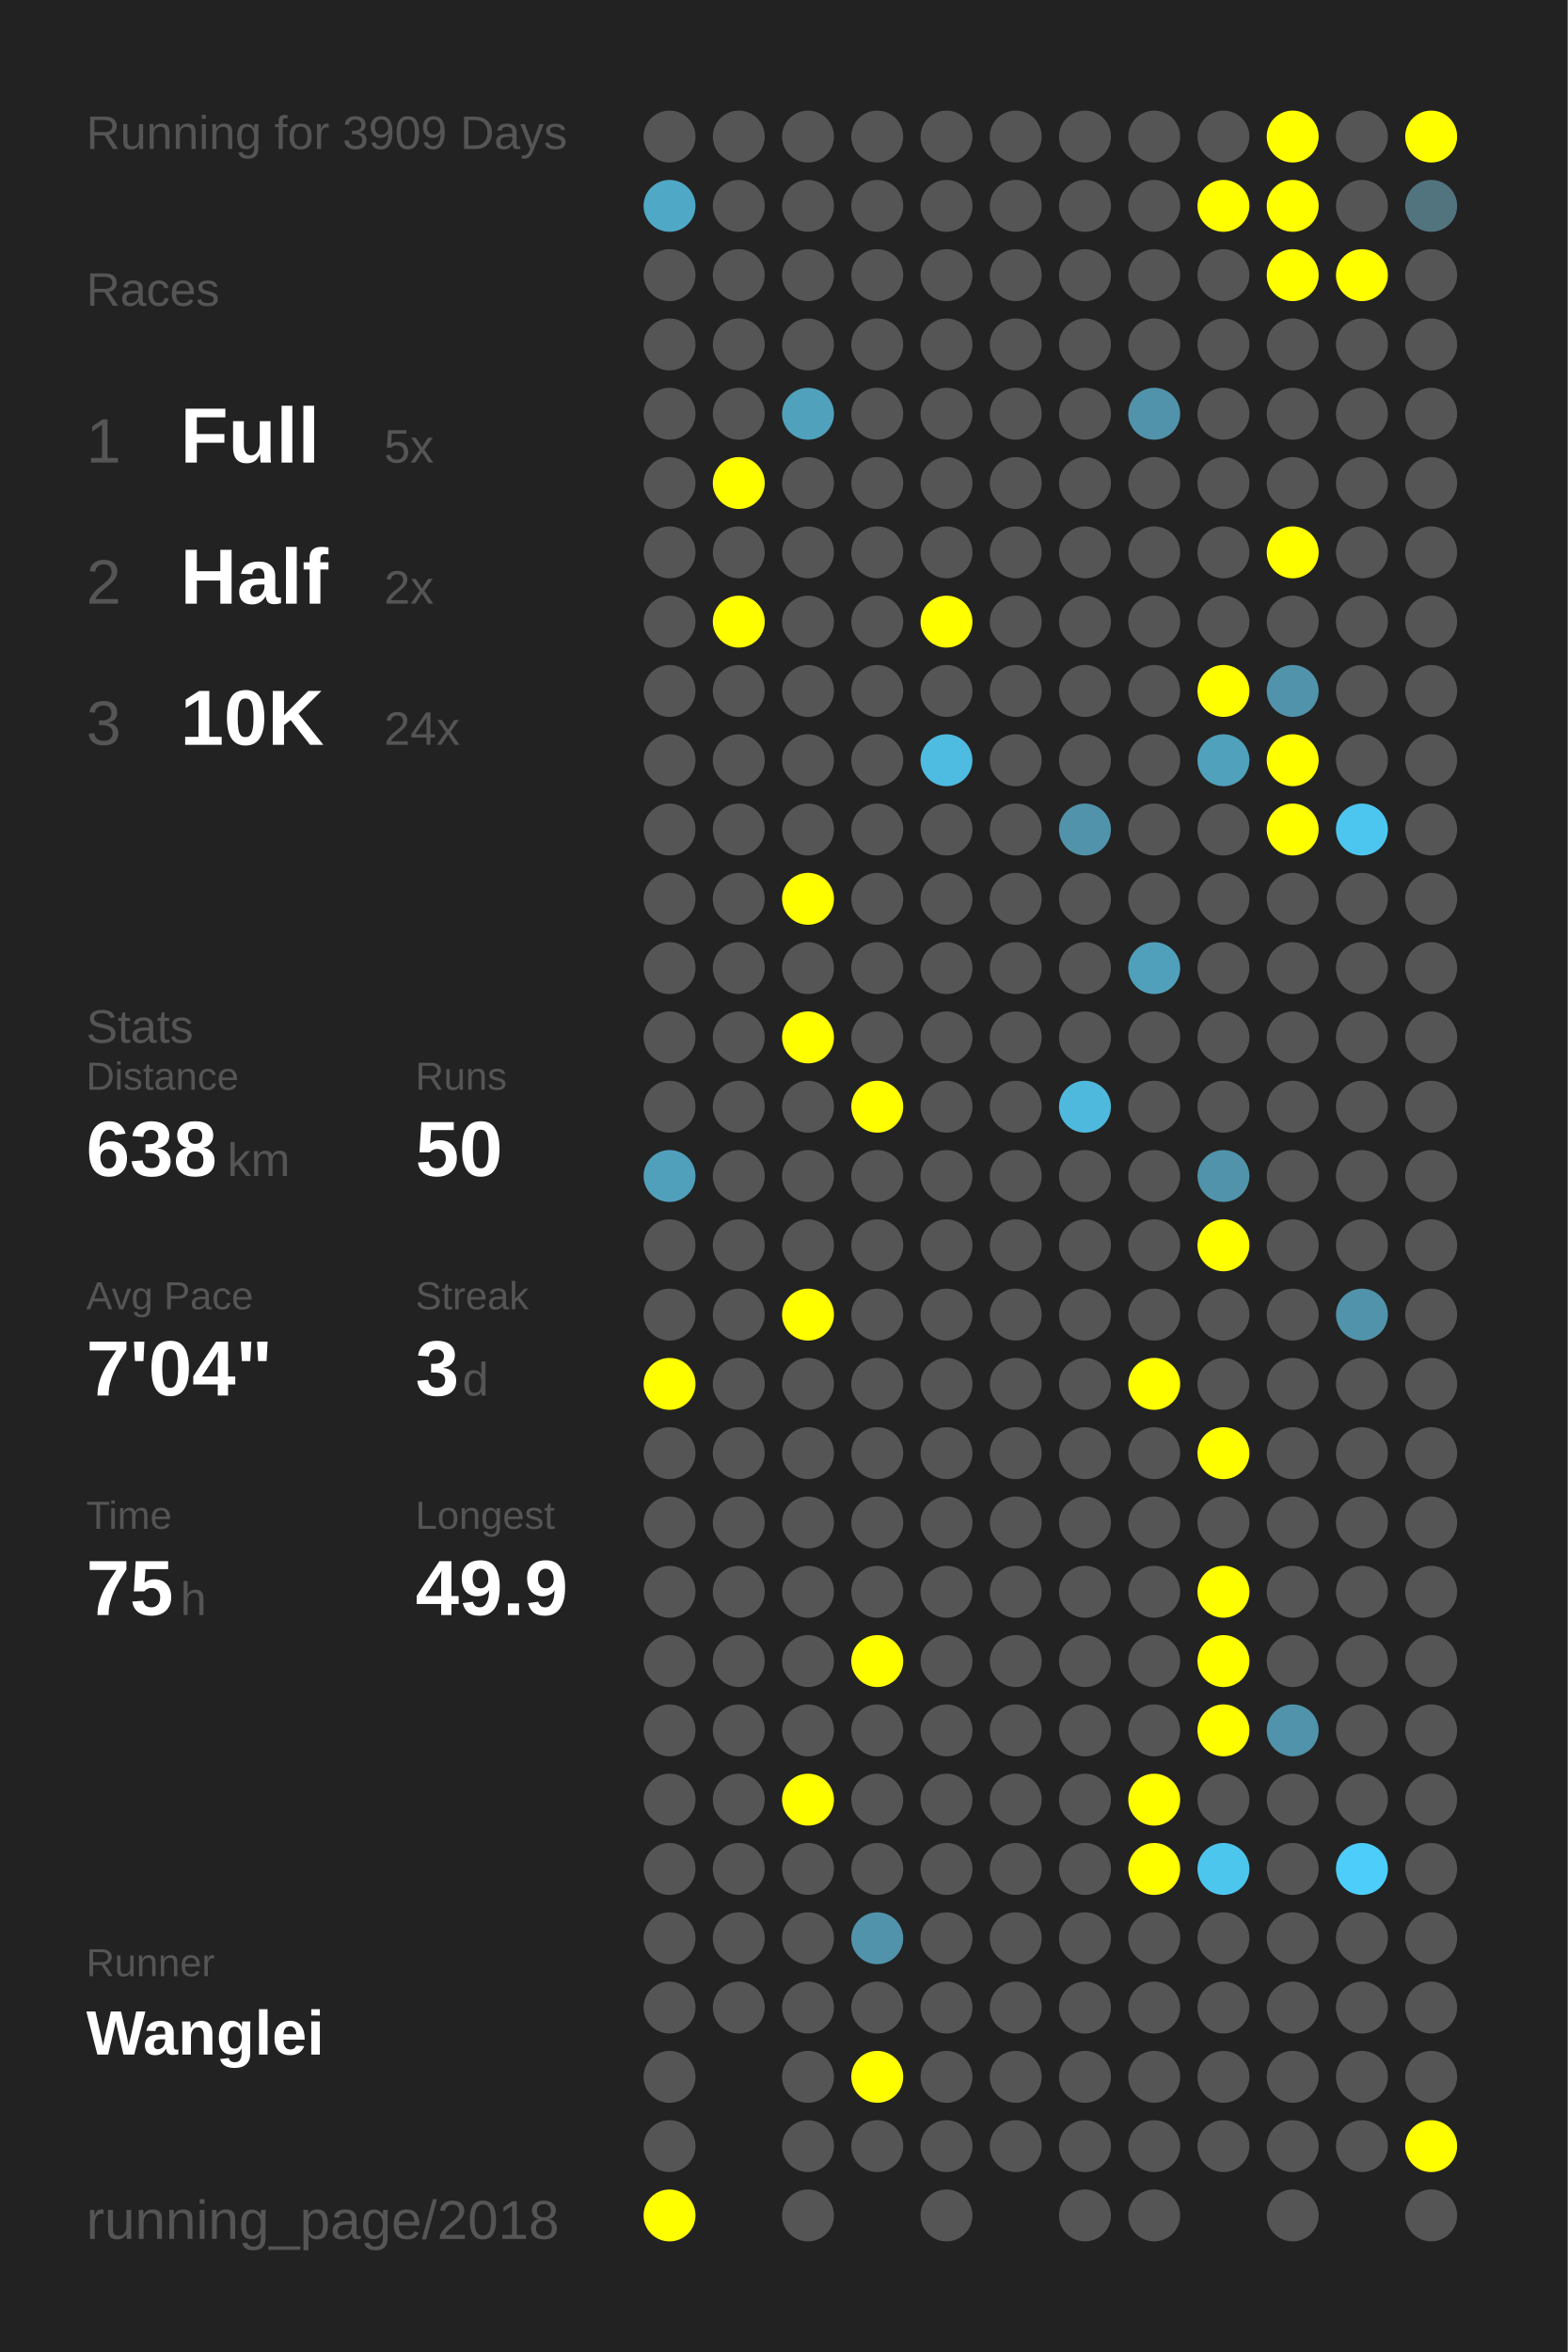
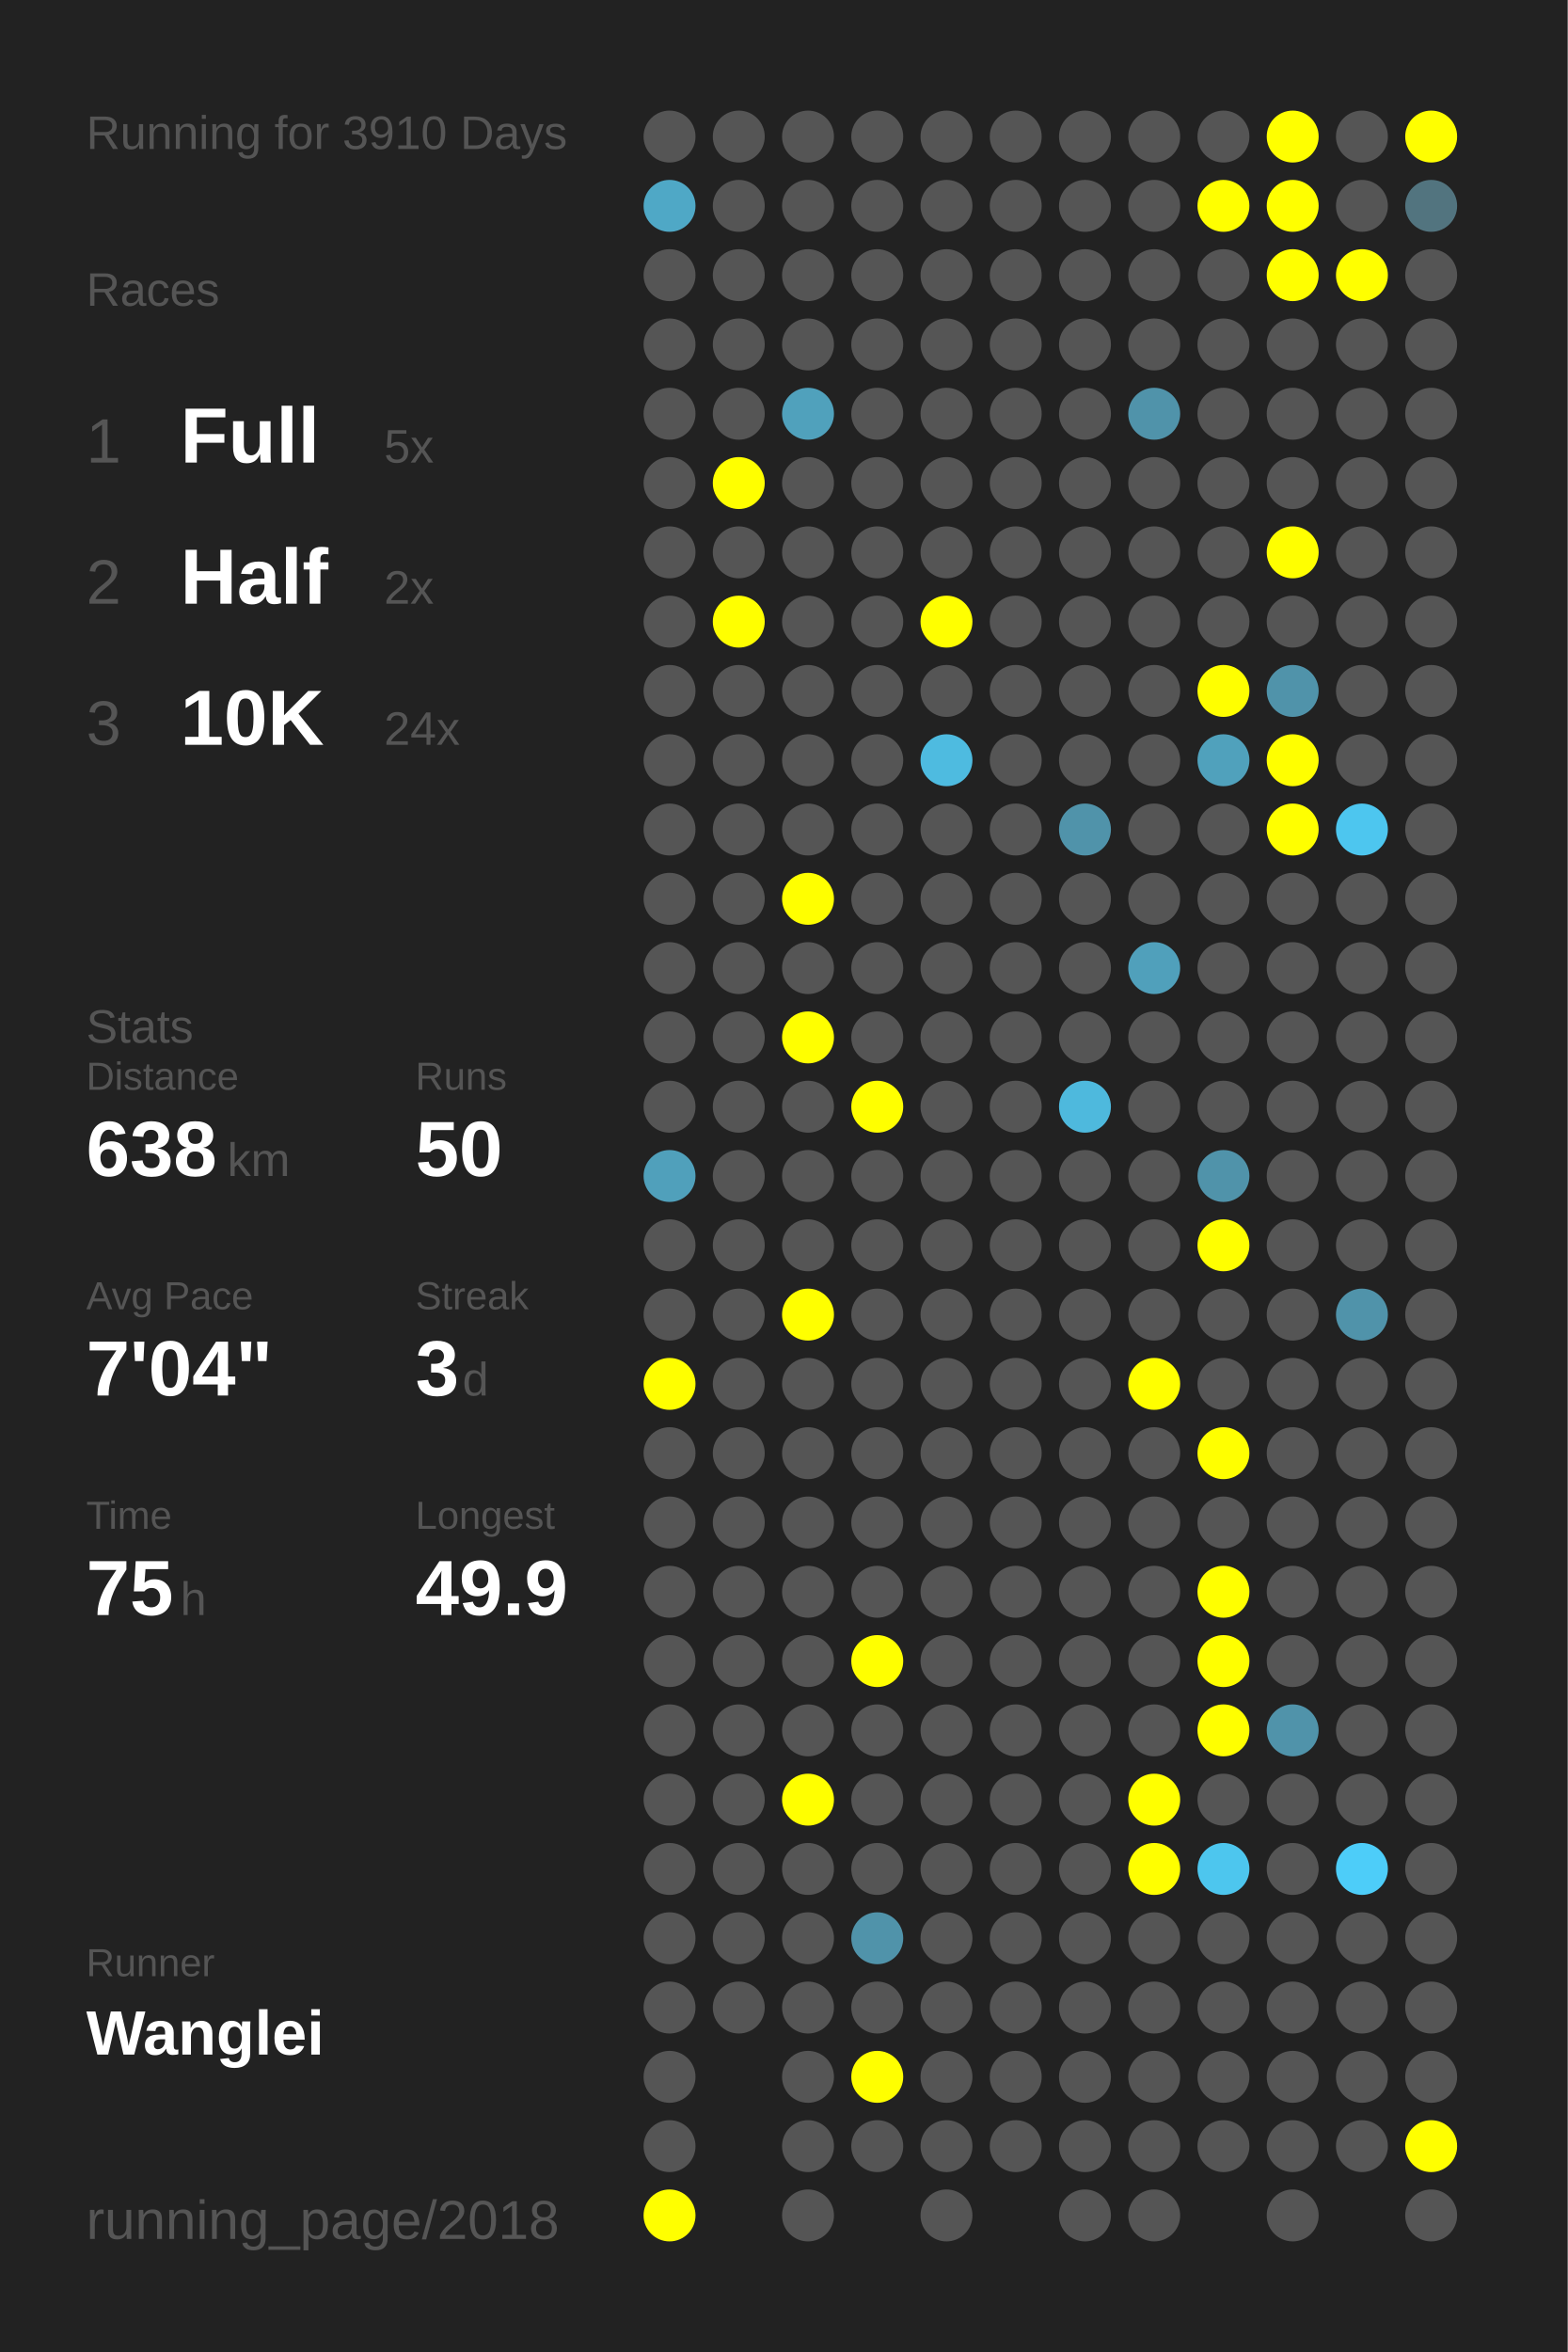
<svg xmlns="http://www.w3.org/2000/svg" baseProfile="full" height="300mm" version="1.1" viewBox="0,0,200,300" width="200mm">
  <defs />
  <rect fill="#222222" height="300" width="200" x="0" y="0" />
-   <text fill="#555555" style="font-size:6px; font-family:Arial;" x="11" y="19">Running for 3909 Days</text>
+   <text fill="#555555" style="font-size:6px; font-family:Arial;" x="11" y="19">Running for 3910 Days</text>
  <text fill="#555555" style="font-size:6px; font-family:Arial;" x="11" y="39">Races</text>
  <text fill="#555555" style="font-size:8px; font-family:Arial;" x="11" y="59">1</text>
  <text fill="#FFFFFF" style="font-size:10px; font-family:Arial; font-weight:bold;" x="23" y="59">Full</text>
  <text fill="#555555" style="font-size:6px; font-family:Arial;" x="49" y="59">5x</text>
  <text fill="#555555" style="font-size:8px; font-family:Arial;" x="11" y="77">2</text>
  <text fill="#FFFFFF" style="font-size:10px; font-family:Arial; font-weight:bold;" x="23" y="77">Half</text>
  <text fill="#555555" style="font-size:6px; font-family:Arial;" x="49" y="77">2x</text>
  <text fill="#555555" style="font-size:8px; font-family:Arial;" x="11" y="95">3</text>
  <text fill="#FFFFFF" style="font-size:10px; font-family:Arial; font-weight:bold;" x="23" y="95">10K</text>
  <text fill="#555555" style="font-size:6px; font-family:Arial;" x="49" y="95">24x</text>
  <text fill="#555555" style="font-size:6px; font-family:Arial;" x="11" y="133">Stats</text>
  <text fill="#555555" style="font-size:5px; font-family:Arial;" x="11" y="139">Distance</text>
  <text fill="#FFFFFF" style="font-size:10px; font-family:Arial; font-weight:bold;" x="11" y="150">638</text>
  <text fill="#555555" style="font-size:6px; font-family:Arial;" x="29" y="150">km</text>
  <text fill="#555555" style="font-size:5px; font-family:Arial;" x="53" y="139">Runs</text>
  <text fill="#FFFFFF" style="font-size:10px; font-family:Arial; font-weight:bold;" x="53" y="150">50</text>
  <text fill="#555555" style="font-size:5px; font-family:Arial;" x="11" y="167">Avg Pace</text>
  <text fill="#FFFFFF" style="font-size:10px; font-family:Arial; font-weight:bold;" x="11" y="178">7'04"</text>
  <text fill="#555555" style="font-size:5px; font-family:Arial;" x="53" y="167">Streak</text>
  <text fill="#FFFFFF" style="font-size:10px; font-family:Arial; font-weight:bold;" x="53" y="178">3</text>
  <text fill="#555555" style="font-size:6px; font-family:Arial;" x="59" y="178">d</text>
  <text fill="#555555" style="font-size:5px; font-family:Arial;" x="11" y="195">Time</text>
  <text fill="#FFFFFF" style="font-size:10px; font-family:Arial; font-weight:bold;" x="11" y="206">75</text>
  <text fill="#555555" style="font-size:6px; font-family:Arial;" x="23" y="206">h</text>
  <text fill="#555555" style="font-size:5px; font-family:Arial;" x="53" y="195">Longest</text>
  <text fill="#FFFFFF" style="font-size:10px; font-family:Arial; font-weight:bold;" x="53" y="206">49.9</text>
  <text fill="#555555" style="font-size:5px; font-family:Arial;" x="11" y="252.065">Runner</text>
  <text fill="#FFFFFF" style="font-size:8px; font-family:Arial; font-weight:bold;" x="11" y="262.065">Wanglei</text>
  <text fill="#555555" style="font-size:7px; font-family:Arial;" x="11" y="285.581">running_page/2018</text>
  <circle cx="85.417" cy="17.419" fill="#555555" r="3.312" />
  <circle cx="85.417" cy="26.258" fill="#4fa8c6" r="3.312" />
  <circle cx="85.417" cy="35.097" fill="#555555" r="3.312" />
  <circle cx="85.417" cy="43.935" fill="#555555" r="3.312" />
  <circle cx="85.417" cy="52.774" fill="#555555" r="3.312" />
  <circle cx="85.417" cy="61.613" fill="#555555" r="3.312" />
  <circle cx="85.417" cy="70.452" fill="#555555" r="3.312" />
  <circle cx="85.417" cy="79.29" fill="#555555" r="3.312" />
  <circle cx="85.417" cy="88.129" fill="#555555" r="3.312" />
  <circle cx="85.417" cy="96.968" fill="#555555" r="3.312" />
  <circle cx="85.417" cy="105.806" fill="#555555" r="3.312" />
  <circle cx="85.417" cy="114.645" fill="#555555" r="3.312" />
  <circle cx="85.417" cy="123.484" fill="#555555" r="3.312" />
  <circle cx="85.417" cy="132.323" fill="#555555" r="3.312" />
  <circle cx="85.417" cy="141.161" fill="#555555" r="3.312" />
  <circle cx="85.417" cy="150" fill="#50a0bb" r="3.312" />
  <circle cx="85.417" cy="158.839" fill="#555555" r="3.312" />
  <circle cx="85.417" cy="167.677" fill="#555555" r="3.312" />
  <circle cx="85.417" cy="176.516" fill="#FFFF00" r="3.312" />
  <circle cx="85.417" cy="185.355" fill="#555555" r="3.312" />
  <circle cx="85.417" cy="194.194" fill="#555555" r="3.312" />
  <circle cx="85.417" cy="203.032" fill="#555555" r="3.312" />
  <circle cx="85.417" cy="211.871" fill="#555555" r="3.312" />
  <circle cx="85.417" cy="220.71" fill="#555555" r="3.312" />
  <circle cx="85.417" cy="229.548" fill="#555555" r="3.312" />
  <circle cx="85.417" cy="238.387" fill="#555555" r="3.312" />
  <circle cx="85.417" cy="247.226" fill="#555555" r="3.312" />
  <circle cx="85.417" cy="256.065" fill="#555555" r="3.312" />
  <circle cx="85.417" cy="264.903" fill="#555555" r="3.312" />
  <circle cx="85.417" cy="273.742" fill="#555555" r="3.312" />
  <circle cx="85.417" cy="282.581" fill="#FFFF00" r="3.312" />
  <circle cx="94.25" cy="17.419" fill="#555555" r="3.312" />
  <circle cx="94.25" cy="26.258" fill="#555555" r="3.312" />
  <circle cx="94.25" cy="35.097" fill="#555555" r="3.312" />
  <circle cx="94.25" cy="43.935" fill="#555555" r="3.312" />
  <circle cx="94.25" cy="52.774" fill="#555555" r="3.312" />
  <circle cx="94.25" cy="61.613" fill="#FFFF00" r="3.312" />
  <circle cx="94.25" cy="70.452" fill="#555555" r="3.312" />
  <circle cx="94.25" cy="79.29" fill="#FFFF00" r="3.312" />
  <circle cx="94.25" cy="88.129" fill="#555555" r="3.312" />
  <circle cx="94.25" cy="96.968" fill="#555555" r="3.312" />
  <circle cx="94.25" cy="105.806" fill="#555555" r="3.312" />
  <circle cx="94.25" cy="114.645" fill="#555555" r="3.312" />
  <circle cx="94.25" cy="123.484" fill="#555555" r="3.312" />
  <circle cx="94.25" cy="132.323" fill="#555555" r="3.312" />
  <circle cx="94.25" cy="141.161" fill="#555555" r="3.312" />
  <circle cx="94.25" cy="150" fill="#555555" r="3.312" />
  <circle cx="94.25" cy="158.839" fill="#555555" r="3.312" />
  <circle cx="94.25" cy="167.677" fill="#555555" r="3.312" />
  <circle cx="94.25" cy="176.516" fill="#555555" r="3.312" />
  <circle cx="94.25" cy="185.355" fill="#555555" r="3.312" />
  <circle cx="94.25" cy="194.194" fill="#555555" r="3.312" />
  <circle cx="94.25" cy="203.032" fill="#555555" r="3.312" />
  <circle cx="94.25" cy="211.871" fill="#555555" r="3.312" />
  <circle cx="94.25" cy="220.71" fill="#555555" r="3.312" />
  <circle cx="94.25" cy="229.548" fill="#555555" r="3.312" />
  <circle cx="94.25" cy="238.387" fill="#555555" r="3.312" />
  <circle cx="94.25" cy="247.226" fill="#555555" r="3.312" />
  <circle cx="94.25" cy="256.065" fill="#555555" r="3.312" />
  <circle cx="103.083" cy="17.419" fill="#555555" r="3.312" />
  <circle cx="103.083" cy="26.258" fill="#555555" r="3.312" />
  <circle cx="103.083" cy="35.097" fill="#555555" r="3.312" />
  <circle cx="103.083" cy="43.935" fill="#555555" r="3.312" />
  <circle cx="103.083" cy="52.774" fill="#50a1bc" r="3.312" />
  <circle cx="103.083" cy="61.613" fill="#555555" r="3.312" />
  <circle cx="103.083" cy="70.452" fill="#555555" r="3.312" />
  <circle cx="103.083" cy="79.29" fill="#555555" r="3.312" />
  <circle cx="103.083" cy="88.129" fill="#555555" r="3.312" />
  <circle cx="103.083" cy="96.968" fill="#555555" r="3.312" />
  <circle cx="103.083" cy="105.806" fill="#555555" r="3.312" />
  <circle cx="103.083" cy="114.645" fill="#FFFF00" r="3.312" />
  <circle cx="103.083" cy="123.484" fill="#555555" r="3.312" />
  <circle cx="103.083" cy="132.323" fill="#FFFF00" r="3.312" />
  <circle cx="103.083" cy="141.161" fill="#555555" r="3.312" />
  <circle cx="103.083" cy="150" fill="#555555" r="3.312" />
  <circle cx="103.083" cy="158.839" fill="#555555" r="3.312" />
  <circle cx="103.083" cy="167.677" fill="#FFFF00" r="3.312" />
  <circle cx="103.083" cy="176.516" fill="#555555" r="3.312" />
  <circle cx="103.083" cy="185.355" fill="#555555" r="3.312" />
  <circle cx="103.083" cy="194.194" fill="#555555" r="3.312" />
  <circle cx="103.083" cy="203.032" fill="#555555" r="3.312" />
  <circle cx="103.083" cy="211.871" fill="#555555" r="3.312" />
  <circle cx="103.083" cy="220.71" fill="#555555" r="3.312" />
  <circle cx="103.083" cy="229.548" fill="#FFFF00" r="3.312" />
  <circle cx="103.083" cy="238.387" fill="#555555" r="3.312" />
  <circle cx="103.083" cy="247.226" fill="#555555" r="3.312" />
  <circle cx="103.083" cy="256.065" fill="#555555" r="3.312" />
  <circle cx="103.083" cy="264.903" fill="#555555" r="3.312" />
  <circle cx="103.083" cy="273.742" fill="#555555" r="3.312" />
  <circle cx="103.083" cy="282.581" fill="#555555" r="3.312" />
  <circle cx="111.917" cy="17.419" fill="#555555" r="3.312" />
  <circle cx="111.917" cy="26.258" fill="#555555" r="3.312" />
  <circle cx="111.917" cy="35.097" fill="#555555" r="3.312" />
  <circle cx="111.917" cy="43.935" fill="#555555" r="3.312" />
  <circle cx="111.917" cy="52.774" fill="#555555" r="3.312" />
  <circle cx="111.917" cy="61.613" fill="#555555" r="3.312" />
  <circle cx="111.917" cy="70.452" fill="#555555" r="3.312" />
  <circle cx="111.917" cy="79.29" fill="#555555" r="3.312" />
  <circle cx="111.917" cy="88.129" fill="#555555" r="3.312" />
  <circle cx="111.917" cy="96.968" fill="#555555" r="3.312" />
  <circle cx="111.917" cy="105.806" fill="#555555" r="3.312" />
  <circle cx="111.917" cy="114.645" fill="#555555" r="3.312" />
  <circle cx="111.917" cy="123.484" fill="#555555" r="3.312" />
  <circle cx="111.917" cy="132.323" fill="#555555" r="3.312" />
  <circle cx="111.917" cy="141.161" fill="#FFFF00" r="3.312" />
  <circle cx="111.917" cy="150" fill="#555555" r="3.312" />
  <circle cx="111.917" cy="158.839" fill="#555555" r="3.312" />
  <circle cx="111.917" cy="167.677" fill="#555555" r="3.312" />
  <circle cx="111.917" cy="176.516" fill="#555555" r="3.312" />
  <circle cx="111.917" cy="185.355" fill="#555555" r="3.312" />
  <circle cx="111.917" cy="194.194" fill="#555555" r="3.312" />
  <circle cx="111.917" cy="203.032" fill="#555555" r="3.312" />
  <circle cx="111.917" cy="211.871" fill="#FFFF00" r="3.312" />
  <circle cx="111.917" cy="220.71" fill="#555555" r="3.312" />
  <circle cx="111.917" cy="229.548" fill="#555555" r="3.312" />
  <circle cx="111.917" cy="238.387" fill="#555555" r="3.312" />
  <circle cx="111.917" cy="247.226" fill="#5093aa" r="3.312" />
  <circle cx="111.917" cy="256.065" fill="#555555" r="3.312" />
  <circle cx="111.917" cy="264.903" fill="#FFFF00" r="3.312" />
  <circle cx="111.917" cy="273.742" fill="#555555" r="3.312" />
  <circle cx="120.75" cy="17.419" fill="#555555" r="3.312" />
  <circle cx="120.75" cy="26.258" fill="#555555" r="3.312" />
  <circle cx="120.75" cy="35.097" fill="#555555" r="3.312" />
  <circle cx="120.75" cy="43.935" fill="#555555" r="3.312" />
  <circle cx="120.75" cy="52.774" fill="#555555" r="3.312" />
  <circle cx="120.75" cy="61.613" fill="#555555" r="3.312" />
  <circle cx="120.75" cy="70.452" fill="#555555" r="3.312" />
  <circle cx="120.75" cy="79.29" fill="#FFFF00" r="3.312" />
  <circle cx="120.75" cy="88.129" fill="#555555" r="3.312" />
  <circle cx="120.75" cy="96.968" fill="#4ebbe0" r="3.312" />
  <circle cx="120.75" cy="105.806" fill="#555555" r="3.312" />
  <circle cx="120.75" cy="114.645" fill="#555555" r="3.312" />
  <circle cx="120.75" cy="123.484" fill="#555555" r="3.312" />
  <circle cx="120.75" cy="132.323" fill="#555555" r="3.312" />
  <circle cx="120.75" cy="141.161" fill="#555555" r="3.312" />
  <circle cx="120.75" cy="150" fill="#555555" r="3.312" />
  <circle cx="120.75" cy="158.839" fill="#555555" r="3.312" />
  <circle cx="120.75" cy="167.677" fill="#555555" r="3.312" />
  <circle cx="120.75" cy="176.516" fill="#555555" r="3.312" />
  <circle cx="120.75" cy="185.355" fill="#555555" r="3.312" />
  <circle cx="120.75" cy="194.194" fill="#555555" r="3.312" />
  <circle cx="120.75" cy="203.032" fill="#555555" r="3.312" />
  <circle cx="120.75" cy="211.871" fill="#555555" r="3.312" />
  <circle cx="120.75" cy="220.71" fill="#555555" r="3.312" />
  <circle cx="120.75" cy="229.548" fill="#555555" r="3.312" />
  <circle cx="120.75" cy="238.387" fill="#555555" r="3.312" />
  <circle cx="120.75" cy="247.226" fill="#555555" r="3.312" />
  <circle cx="120.75" cy="256.065" fill="#555555" r="3.312" />
  <circle cx="120.75" cy="264.903" fill="#555555" r="3.312" />
  <circle cx="120.75" cy="273.742" fill="#555555" r="3.312" />
  <circle cx="120.75" cy="282.581" fill="#555555" r="3.312" />
  <circle cx="129.583" cy="17.419" fill="#555555" r="3.312" />
  <circle cx="129.583" cy="26.258" fill="#555555" r="3.312" />
  <circle cx="129.583" cy="35.097" fill="#555555" r="3.312" />
  <circle cx="129.583" cy="43.935" fill="#555555" r="3.312" />
  <circle cx="129.583" cy="52.774" fill="#555555" r="3.312" />
  <circle cx="129.583" cy="61.613" fill="#555555" r="3.312" />
  <circle cx="129.583" cy="70.452" fill="#555555" r="3.312" />
  <circle cx="129.583" cy="79.29" fill="#555555" r="3.312" />
  <circle cx="129.583" cy="88.129" fill="#555555" r="3.312" />
  <circle cx="129.583" cy="96.968" fill="#555555" r="3.312" />
  <circle cx="129.583" cy="105.806" fill="#555555" r="3.312" />
  <circle cx="129.583" cy="114.645" fill="#555555" r="3.312" />
  <circle cx="129.583" cy="123.484" fill="#555555" r="3.312" />
  <circle cx="129.583" cy="132.323" fill="#555555" r="3.312" />
  <circle cx="129.583" cy="141.161" fill="#555555" r="3.312" />
  <circle cx="129.583" cy="150" fill="#555555" r="3.312" />
  <circle cx="129.583" cy="158.839" fill="#555555" r="3.312" />
  <circle cx="129.583" cy="167.677" fill="#555555" r="3.312" />
  <circle cx="129.583" cy="176.516" fill="#555555" r="3.312" />
  <circle cx="129.583" cy="185.355" fill="#555555" r="3.312" />
  <circle cx="129.583" cy="194.194" fill="#555555" r="3.312" />
  <circle cx="129.583" cy="203.032" fill="#555555" r="3.312" />
  <circle cx="129.583" cy="211.871" fill="#555555" r="3.312" />
  <circle cx="129.583" cy="220.71" fill="#555555" r="3.312" />
  <circle cx="129.583" cy="229.548" fill="#555555" r="3.312" />
  <circle cx="129.583" cy="238.387" fill="#555555" r="3.312" />
  <circle cx="129.583" cy="247.226" fill="#555555" r="3.312" />
  <circle cx="129.583" cy="256.065" fill="#555555" r="3.312" />
  <circle cx="129.583" cy="264.903" fill="#555555" r="3.312" />
  <circle cx="129.583" cy="273.742" fill="#555555" r="3.312" />
  <circle cx="138.417" cy="17.419" fill="#555555" r="3.312" />
  <circle cx="138.417" cy="26.258" fill="#555555" r="3.312" />
  <circle cx="138.417" cy="35.097" fill="#555555" r="3.312" />
  <circle cx="138.417" cy="43.935" fill="#555555" r="3.312" />
  <circle cx="138.417" cy="52.774" fill="#555555" r="3.312" />
  <circle cx="138.417" cy="61.613" fill="#555555" r="3.312" />
  <circle cx="138.417" cy="70.452" fill="#555555" r="3.312" />
  <circle cx="138.417" cy="79.29" fill="#555555" r="3.312" />
  <circle cx="138.417" cy="88.129" fill="#555555" r="3.312" />
  <circle cx="138.417" cy="96.968" fill="#555555" r="3.312" />
  <circle cx="138.417" cy="105.806" fill="#5093aa" r="3.312" />
  <circle cx="138.417" cy="114.645" fill="#555555" r="3.312" />
  <circle cx="138.417" cy="123.484" fill="#555555" r="3.312" />
  <circle cx="138.417" cy="132.323" fill="#555555" r="3.312" />
  <circle cx="138.417" cy="141.161" fill="#4eb9dd" r="3.312" />
  <circle cx="138.417" cy="150" fill="#555555" r="3.312" />
  <circle cx="138.417" cy="158.839" fill="#555555" r="3.312" />
  <circle cx="138.417" cy="167.677" fill="#555555" r="3.312" />
  <circle cx="138.417" cy="176.516" fill="#555555" r="3.312" />
  <circle cx="138.417" cy="185.355" fill="#555555" r="3.312" />
  <circle cx="138.417" cy="194.194" fill="#555555" r="3.312" />
  <circle cx="138.417" cy="203.032" fill="#555555" r="3.312" />
  <circle cx="138.417" cy="211.871" fill="#555555" r="3.312" />
  <circle cx="138.417" cy="220.71" fill="#555555" r="3.312" />
  <circle cx="138.417" cy="229.548" fill="#555555" r="3.312" />
  <circle cx="138.417" cy="238.387" fill="#555555" r="3.312" />
  <circle cx="138.417" cy="247.226" fill="#555555" r="3.312" />
  <circle cx="138.417" cy="256.065" fill="#555555" r="3.312" />
  <circle cx="138.417" cy="264.903" fill="#555555" r="3.312" />
  <circle cx="138.417" cy="273.742" fill="#555555" r="3.312" />
  <circle cx="138.417" cy="282.581" fill="#555555" r="3.312" />
  <circle cx="147.25" cy="17.419" fill="#555555" r="3.312" />
  <circle cx="147.25" cy="26.258" fill="#555555" r="3.312" />
  <circle cx="147.25" cy="35.097" fill="#555555" r="3.312" />
  <circle cx="147.25" cy="43.935" fill="#555555" r="3.312" />
  <circle cx="147.25" cy="52.774" fill="#5093aa" r="3.312" />
  <circle cx="147.25" cy="61.613" fill="#555555" r="3.312" />
  <circle cx="147.25" cy="70.452" fill="#555555" r="3.312" />
  <circle cx="147.25" cy="79.29" fill="#555555" r="3.312" />
  <circle cx="147.25" cy="88.129" fill="#555555" r="3.312" />
  <circle cx="147.25" cy="96.968" fill="#555555" r="3.312" />
  <circle cx="147.25" cy="105.806" fill="#555555" r="3.312" />
  <circle cx="147.25" cy="114.645" fill="#555555" r="3.312" />
  <circle cx="147.25" cy="123.484" fill="#50a0bb" r="3.312" />
  <circle cx="147.25" cy="132.323" fill="#555555" r="3.312" />
  <circle cx="147.25" cy="141.161" fill="#555555" r="3.312" />
  <circle cx="147.25" cy="150" fill="#555555" r="3.312" />
  <circle cx="147.25" cy="158.839" fill="#555555" r="3.312" />
  <circle cx="147.25" cy="167.677" fill="#555555" r="3.312" />
  <circle cx="147.25" cy="176.516" fill="#FFFF00" r="3.312" />
  <circle cx="147.25" cy="185.355" fill="#555555" r="3.312" />
  <circle cx="147.25" cy="194.194" fill="#555555" r="3.312" />
  <circle cx="147.25" cy="203.032" fill="#555555" r="3.312" />
  <circle cx="147.25" cy="211.871" fill="#555555" r="3.312" />
  <circle cx="147.25" cy="220.71" fill="#555555" r="3.312" />
  <circle cx="147.25" cy="229.548" fill="#FFFF00" r="3.312" />
  <circle cx="147.25" cy="238.387" fill="#FFFF00" r="3.312" />
  <circle cx="147.25" cy="247.226" fill="#555555" r="3.312" />
  <circle cx="147.25" cy="256.065" fill="#555555" r="3.312" />
  <circle cx="147.25" cy="264.903" fill="#555555" r="3.312" />
  <circle cx="147.25" cy="273.742" fill="#555555" r="3.312" />
  <circle cx="147.25" cy="282.581" fill="#555555" r="3.312" />
  <circle cx="156.083" cy="17.419" fill="#555555" r="3.312" />
  <circle cx="156.083" cy="26.258" fill="#FFFF00" r="3.312" />
  <circle cx="156.083" cy="35.097" fill="#555555" r="3.312" />
  <circle cx="156.083" cy="43.935" fill="#555555" r="3.312" />
  <circle cx="156.083" cy="52.774" fill="#555555" r="3.312" />
  <circle cx="156.083" cy="61.613" fill="#555555" r="3.312" />
  <circle cx="156.083" cy="70.452" fill="#555555" r="3.312" />
  <circle cx="156.083" cy="79.29" fill="#555555" r="3.312" />
  <circle cx="156.083" cy="88.129" fill="#FFFF00" r="3.312" />
  <circle cx="156.083" cy="96.968" fill="#50a1bc" r="3.312" />
  <circle cx="156.083" cy="105.806" fill="#555555" r="3.312" />
  <circle cx="156.083" cy="114.645" fill="#555555" r="3.312" />
  <circle cx="156.083" cy="123.484" fill="#555555" r="3.312" />
  <circle cx="156.083" cy="132.323" fill="#555555" r="3.312" />
  <circle cx="156.083" cy="141.161" fill="#555555" r="3.312" />
  <circle cx="156.083" cy="150" fill="#5093aa" r="3.312" />
  <circle cx="156.083" cy="158.839" fill="#FFFF00" r="3.312" />
  <circle cx="156.083" cy="167.677" fill="#555555" r="3.312" />
  <circle cx="156.083" cy="176.516" fill="#555555" r="3.312" />
  <circle cx="156.083" cy="185.355" fill="#FFFF00" r="3.312" />
  <circle cx="156.083" cy="194.194" fill="#555555" r="3.312" />
  <circle cx="156.083" cy="203.032" fill="#FFFF00" r="3.312" />
  <circle cx="156.083" cy="211.871" fill="#FFFF00" r="3.312" />
  <circle cx="156.083" cy="220.71" fill="#FFFF00" r="3.312" />
  <circle cx="156.083" cy="229.548" fill="#555555" r="3.312" />
  <circle cx="156.083" cy="238.387" fill="#4dc6ee" r="3.312" />
  <circle cx="156.083" cy="247.226" fill="#555555" r="3.312" />
  <circle cx="156.083" cy="256.065" fill="#555555" r="3.312" />
  <circle cx="156.083" cy="264.903" fill="#555555" r="3.312" />
  <circle cx="156.083" cy="273.742" fill="#555555" r="3.312" />
  <circle cx="164.917" cy="17.419" fill="#FFFF00" r="3.312" />
  <circle cx="164.917" cy="26.258" fill="#FFFF00" r="3.312" />
  <circle cx="164.917" cy="35.097" fill="#FFFF00" r="3.312" />
  <circle cx="164.917" cy="43.935" fill="#555555" r="3.312" />
  <circle cx="164.917" cy="52.774" fill="#555555" r="3.312" />
  <circle cx="164.917" cy="61.613" fill="#555555" r="3.312" />
  <circle cx="164.917" cy="70.452" fill="#FFFF00" r="3.312" />
  <circle cx="164.917" cy="79.29" fill="#555555" r="3.312" />
  <circle cx="164.917" cy="88.129" fill="#5093aa" r="3.312" />
  <circle cx="164.917" cy="96.968" fill="#FFFF00" r="3.312" />
  <circle cx="164.917" cy="105.806" fill="#FFFF00" r="3.312" />
  <circle cx="164.917" cy="114.645" fill="#555555" r="3.312" />
  <circle cx="164.917" cy="123.484" fill="#555555" r="3.312" />
  <circle cx="164.917" cy="132.323" fill="#555555" r="3.312" />
  <circle cx="164.917" cy="141.161" fill="#555555" r="3.312" />
  <circle cx="164.917" cy="150" fill="#555555" r="3.312" />
  <circle cx="164.917" cy="158.839" fill="#555555" r="3.312" />
  <circle cx="164.917" cy="167.677" fill="#555555" r="3.312" />
  <circle cx="164.917" cy="176.516" fill="#555555" r="3.312" />
  <circle cx="164.917" cy="185.355" fill="#555555" r="3.312" />
  <circle cx="164.917" cy="194.194" fill="#555555" r="3.312" />
  <circle cx="164.917" cy="203.032" fill="#555555" r="3.312" />
  <circle cx="164.917" cy="211.871" fill="#555555" r="3.312" />
  <circle cx="164.917" cy="220.71" fill="#5093aa" r="3.312" />
  <circle cx="164.917" cy="229.548" fill="#555555" r="3.312" />
  <circle cx="164.917" cy="238.387" fill="#555555" r="3.312" />
  <circle cx="164.917" cy="247.226" fill="#555555" r="3.312" />
  <circle cx="164.917" cy="256.065" fill="#555555" r="3.312" />
  <circle cx="164.917" cy="264.903" fill="#555555" r="3.312" />
  <circle cx="164.917" cy="273.742" fill="#555555" r="3.312" />
  <circle cx="164.917" cy="282.581" fill="#555555" r="3.312" />
  <circle cx="173.75" cy="17.419" fill="#555555" r="3.312" />
  <circle cx="173.75" cy="26.258" fill="#555555" r="3.312" />
  <circle cx="173.75" cy="35.097" fill="#FFFF00" r="3.312" />
  <circle cx="173.75" cy="43.935" fill="#555555" r="3.312" />
  <circle cx="173.75" cy="52.774" fill="#555555" r="3.312" />
  <circle cx="173.75" cy="61.613" fill="#555555" r="3.312" />
  <circle cx="173.75" cy="70.452" fill="#555555" r="3.312" />
  <circle cx="173.75" cy="79.29" fill="#555555" r="3.312" />
  <circle cx="173.75" cy="88.129" fill="#555555" r="3.312" />
  <circle cx="173.75" cy="96.968" fill="#555555" r="3.312" />
  <circle cx="173.75" cy="105.806" fill="#4dc6ef" r="3.312" />
  <circle cx="173.75" cy="114.645" fill="#555555" r="3.312" />
  <circle cx="173.75" cy="123.484" fill="#555555" r="3.312" />
  <circle cx="173.75" cy="132.323" fill="#555555" r="3.312" />
  <circle cx="173.75" cy="141.161" fill="#555555" r="3.312" />
  <circle cx="173.75" cy="150" fill="#555555" r="3.312" />
  <circle cx="173.75" cy="158.839" fill="#555555" r="3.312" />
  <circle cx="173.75" cy="167.677" fill="#5093aa" r="3.312" />
  <circle cx="173.75" cy="176.516" fill="#555555" r="3.312" />
  <circle cx="173.75" cy="185.355" fill="#555555" r="3.312" />
  <circle cx="173.75" cy="194.194" fill="#555555" r="3.312" />
  <circle cx="173.75" cy="203.032" fill="#555555" r="3.312" />
  <circle cx="173.75" cy="211.871" fill="#555555" r="3.312" />
  <circle cx="173.75" cy="220.71" fill="#555555" r="3.312" />
  <circle cx="173.75" cy="229.548" fill="#555555" r="3.312" />
  <circle cx="173.75" cy="238.387" fill="#4dcdf9" r="3.312" />
  <circle cx="173.75" cy="247.226" fill="#555555" r="3.312" />
  <circle cx="173.75" cy="256.065" fill="#555555" r="3.312" />
  <circle cx="173.75" cy="264.903" fill="#555555" r="3.312" />
  <circle cx="173.75" cy="273.742" fill="#555555" r="3.312" />
  <circle cx="182.583" cy="17.419" fill="#FFFF00" r="3.312" />
  <circle cx="182.583" cy="26.258" fill="#52747f" r="3.312" />
  <circle cx="182.583" cy="35.097" fill="#555555" r="3.312" />
  <circle cx="182.583" cy="43.935" fill="#555555" r="3.312" />
  <circle cx="182.583" cy="52.774" fill="#555555" r="3.312" />
  <circle cx="182.583" cy="61.613" fill="#555555" r="3.312" />
  <circle cx="182.583" cy="70.452" fill="#555555" r="3.312" />
  <circle cx="182.583" cy="79.29" fill="#555555" r="3.312" />
  <circle cx="182.583" cy="88.129" fill="#555555" r="3.312" />
  <circle cx="182.583" cy="96.968" fill="#555555" r="3.312" />
  <circle cx="182.583" cy="105.806" fill="#555555" r="3.312" />
  <circle cx="182.583" cy="114.645" fill="#555555" r="3.312" />
  <circle cx="182.583" cy="123.484" fill="#555555" r="3.312" />
  <circle cx="182.583" cy="132.323" fill="#555555" r="3.312" />
  <circle cx="182.583" cy="141.161" fill="#555555" r="3.312" />
  <circle cx="182.583" cy="150" fill="#555555" r="3.312" />
  <circle cx="182.583" cy="158.839" fill="#555555" r="3.312" />
  <circle cx="182.583" cy="167.677" fill="#555555" r="3.312" />
  <circle cx="182.583" cy="176.516" fill="#555555" r="3.312" />
  <circle cx="182.583" cy="185.355" fill="#555555" r="3.312" />
  <circle cx="182.583" cy="194.194" fill="#555555" r="3.312" />
  <circle cx="182.583" cy="203.032" fill="#555555" r="3.312" />
  <circle cx="182.583" cy="211.871" fill="#555555" r="3.312" />
  <circle cx="182.583" cy="220.71" fill="#555555" r="3.312" />
  <circle cx="182.583" cy="229.548" fill="#555555" r="3.312" />
  <circle cx="182.583" cy="238.387" fill="#555555" r="3.312" />
  <circle cx="182.583" cy="247.226" fill="#555555" r="3.312" />
  <circle cx="182.583" cy="256.065" fill="#555555" r="3.312" />
  <circle cx="182.583" cy="264.903" fill="#555555" r="3.312" />
  <circle cx="182.583" cy="273.742" fill="#FFFF00" r="3.312" />
  <circle cx="182.583" cy="282.581" fill="#555555" r="3.312" />
</svg>
